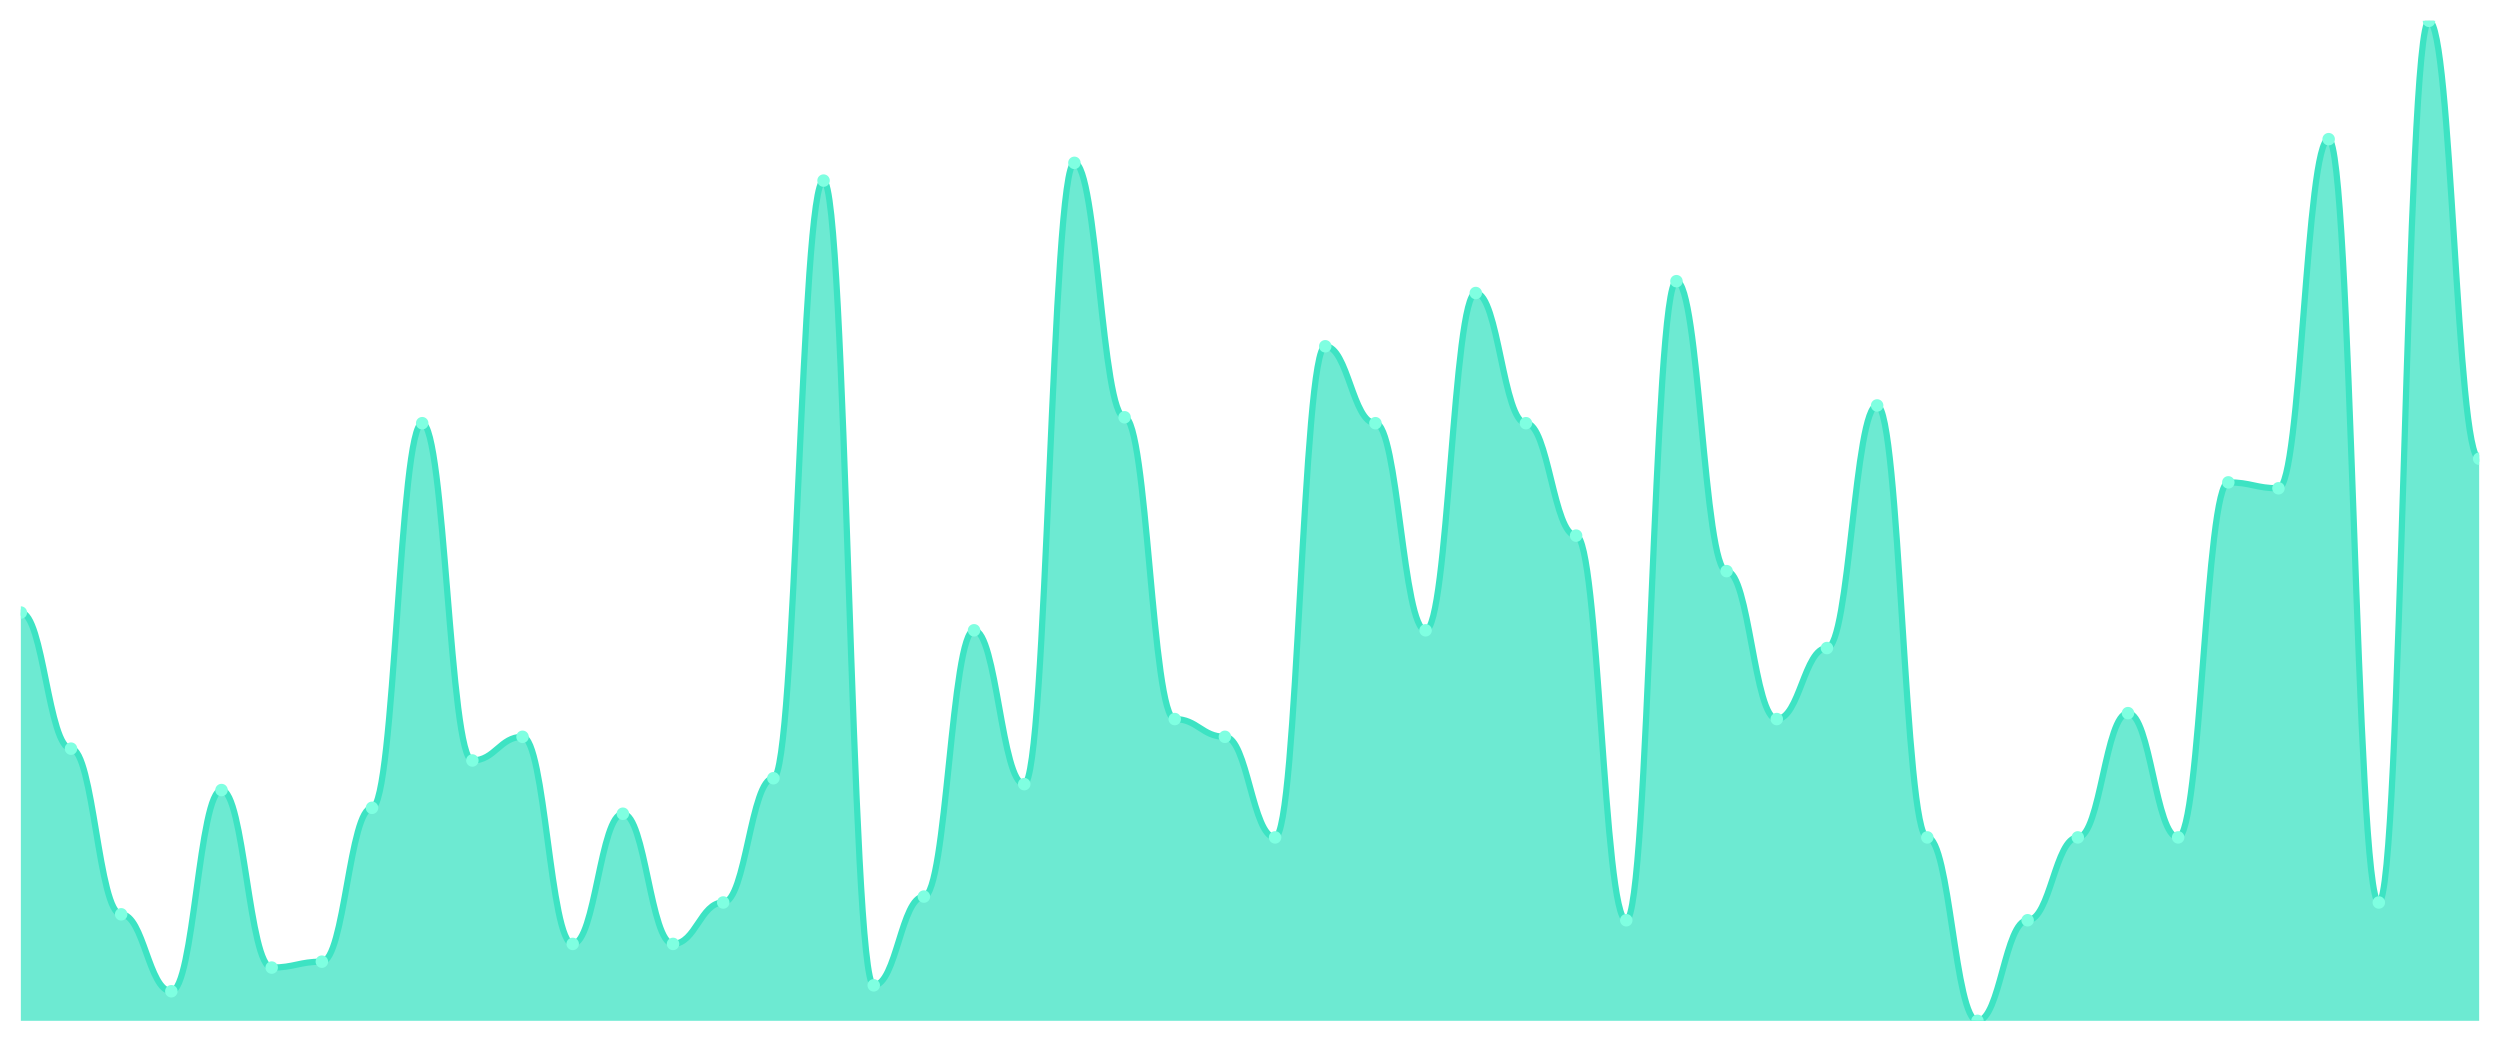
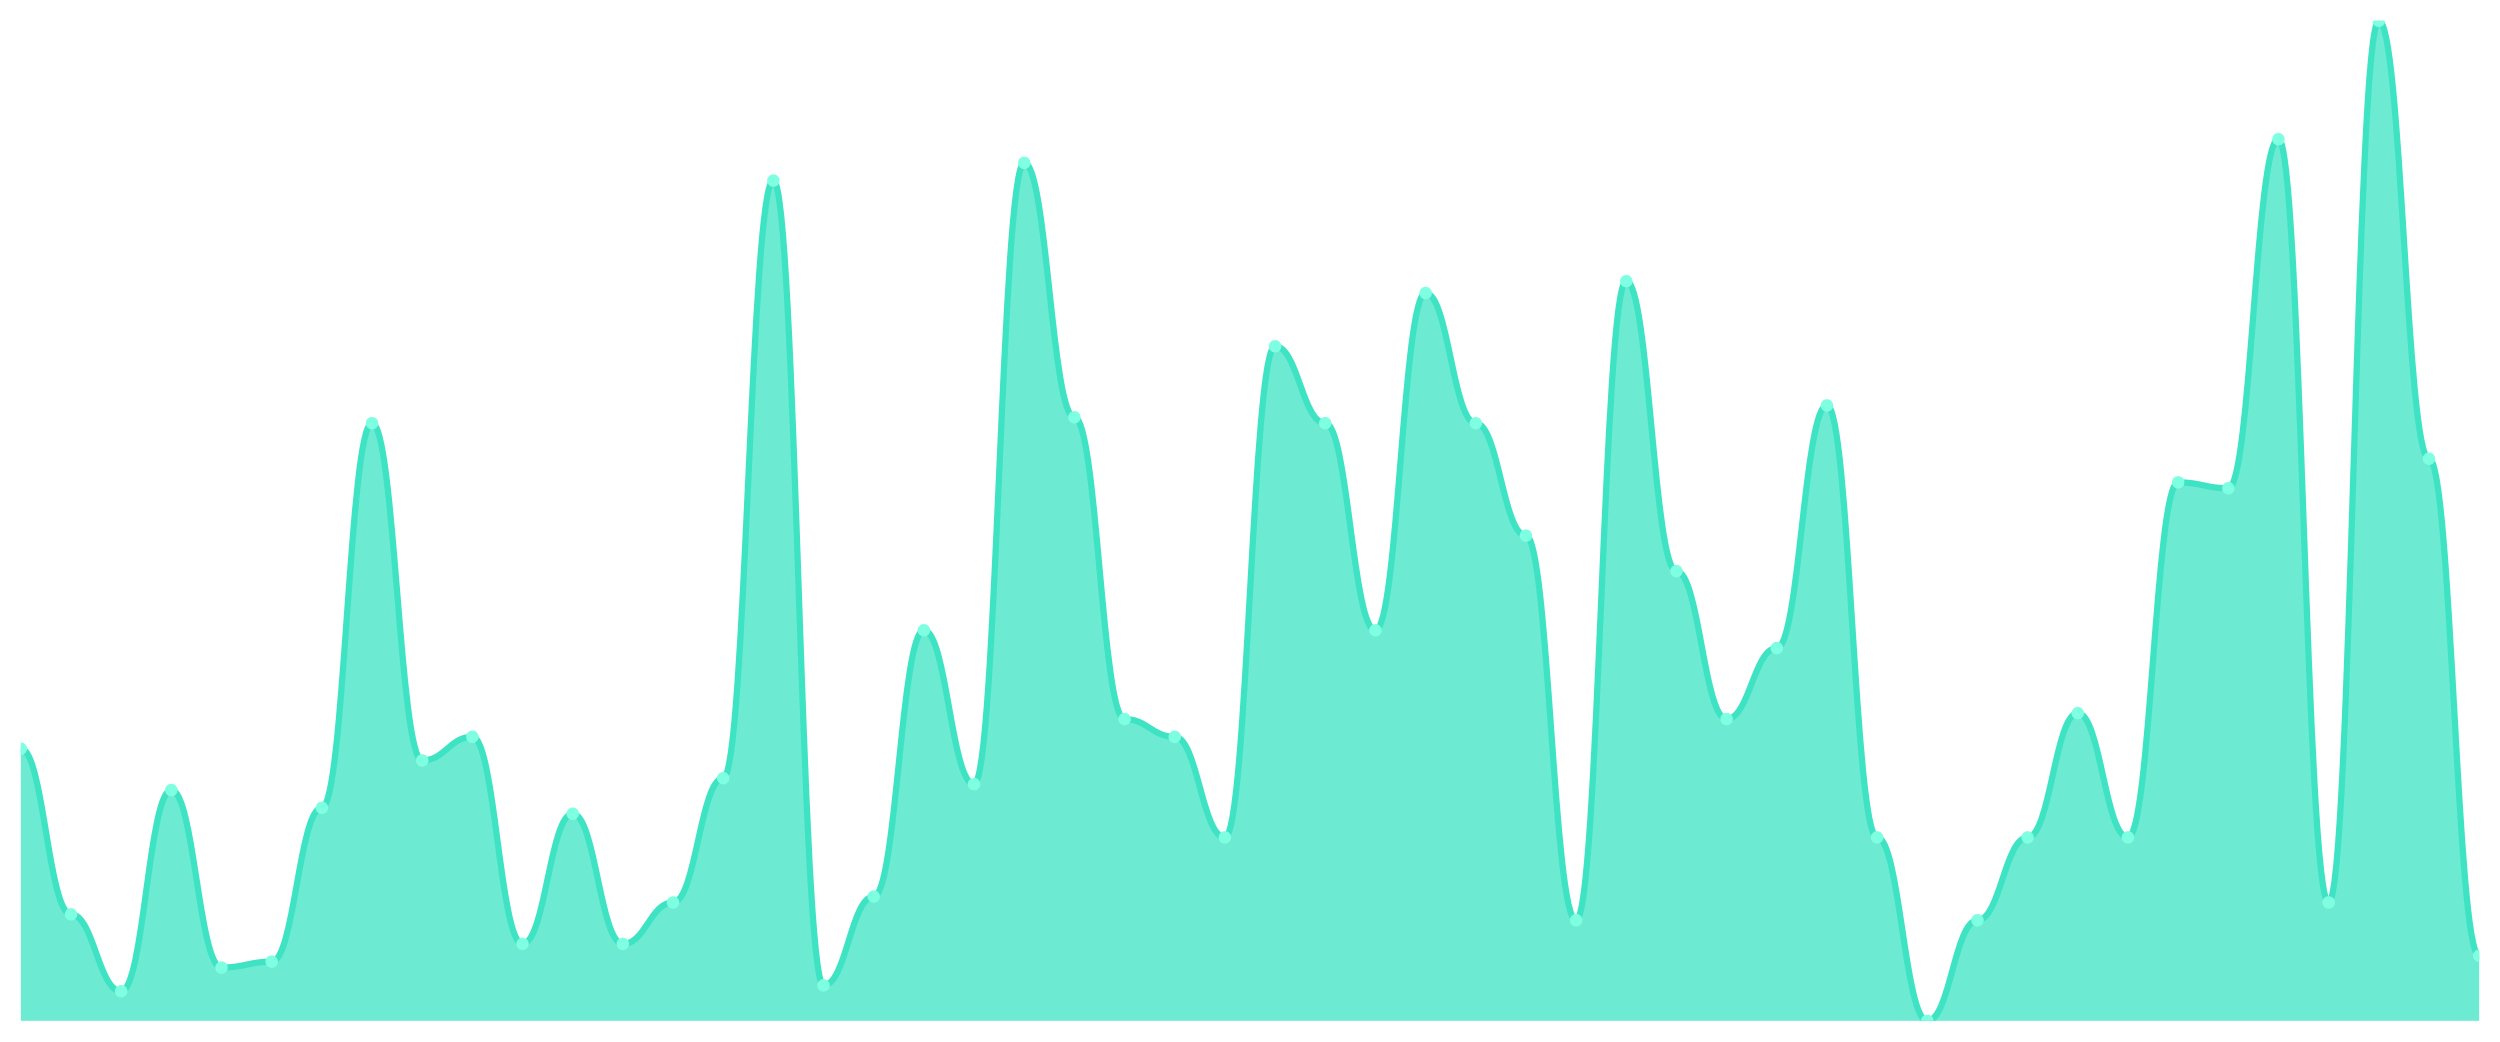
<svg xmlns="http://www.w3.org/2000/svg" viewBox="0 0 1200 500" width="1200" height="500">
  <defs>
    <clipPath id="c">
      <rect x="10" y="10" width="1180" height="480" />
    </clipPath>
  </defs>
  <rect width="1200" height="500" fill="none" />
  <g clip-path="url(#c)">
-     <path d="M 10,490 L 10,294.024 C 20.837,294.024 23.245,359.349 34.082,359.349 C 44.918,359.349 47.327,438.876 58.163,438.876 C 69,438.876 71.408,475.799 82.245,475.799 C 93.082,475.799 95.49,379.231 106.327,379.231 C 117.163,379.231 119.571,464.438 130.408,464.438 C 141.245,464.438 143.653,461.598 154.49,461.598 C 165.327,461.598 167.735,387.751 178.571,387.751 C 189.408,387.751 191.816,203.136 202.653,203.136 C 213.49,203.136 215.898,365.03 226.735,365.03 C 237.571,365.03 239.98,353.669 250.816,353.669 C 261.653,353.669 264.061,453.077 274.898,453.077 C 285.735,453.077 288.143,390.592 298.98,390.592 C 309.816,390.592 312.224,453.077 323.061,453.077 C 333.898,453.077 336.306,433.195 347.143,433.195 C 357.98,433.195 360.388,373.55 371.224,373.55 C 382.061,373.55 384.469,86.686 395.306,86.686 C 406.143,86.686 408.551,472.959 419.388,472.959 C 430.224,472.959 432.633,430.355 443.469,430.355 C 454.306,430.355 456.714,302.544 467.551,302.544 C 478.388,302.544 480.796,376.391 491.633,376.391 C 502.469,376.391 504.878,78.166 515.714,78.166 C 526.551,78.166 528.959,200.296 539.796,200.296 C 550.633,200.296 553.041,345.148 563.878,345.148 C 574.714,345.148 577.122,353.669 587.959,353.669 C 598.796,353.669 601.204,401.953 612.041,401.953 C 622.878,401.953 625.286,166.213 636.122,166.213 C 646.959,166.213 649.367,203.136 660.204,203.136 C 671.041,203.136 673.449,302.544 684.286,302.544 C 695.122,302.544 697.531,140.651 708.367,140.651 C 719.204,140.651 721.612,203.136 732.449,203.136 C 743.286,203.136 745.694,257.101 756.531,257.101 C 767.367,257.101 769.776,441.716 780.612,441.716 C 791.449,441.716 793.857,134.97 804.694,134.97 C 815.531,134.97 817.939,274.142 828.776,274.142 C 839.612,274.142 842.02,345.148 852.857,345.148 C 863.694,345.148 866.102,311.065 876.939,311.065 C 887.776,311.065 890.184,194.615 901.02,194.615 C 911.857,194.615 914.265,401.953 925.102,401.953 C 935.939,401.953 938.347,490 949.184,490 C 960.02,490 962.429,441.716 973.265,441.716 C 984.102,441.716 986.51,401.953 997.347,401.953 C 1008.184,401.953 1010.592,342.308 1021.429,342.308 C 1032.265,342.308 1034.673,401.953 1045.51,401.953 C 1056.347,401.953 1058.755,231.538 1069.592,231.538 C 1080.429,231.538 1082.837,234.379 1093.673,234.379 C 1104.51,234.379 1106.918,66.805 1117.755,66.805 C 1128.592,66.805 1131,433.195 1141.837,433.195 C 1152.673,433.195 1155.082,10 1165.918,10 C 1176.755,10 1179.163,220.178 1190,220.178 L 1190,490 Z" fill="rgba(61,227,195,0.75)" />
-     <path d="M 10,294.024 C 20.837,294.024 23.245,359.349 34.082,359.349 C 44.918,359.349 47.327,438.876 58.163,438.876 C 69,438.876 71.408,475.799 82.245,475.799 C 93.082,475.799 95.49,379.231 106.327,379.231 C 117.163,379.231 119.571,464.438 130.408,464.438 C 141.245,464.438 143.653,461.598 154.49,461.598 C 165.327,461.598 167.735,387.751 178.571,387.751 C 189.408,387.751 191.816,203.136 202.653,203.136 C 213.49,203.136 215.898,365.03 226.735,365.03 C 237.571,365.03 239.98,353.669 250.816,353.669 C 261.653,353.669 264.061,453.077 274.898,453.077 C 285.735,453.077 288.143,390.592 298.98,390.592 C 309.816,390.592 312.224,453.077 323.061,453.077 C 333.898,453.077 336.306,433.195 347.143,433.195 C 357.98,433.195 360.388,373.55 371.224,373.55 C 382.061,373.55 384.469,86.686 395.306,86.686 C 406.143,86.686 408.551,472.959 419.388,472.959 C 430.224,472.959 432.633,430.355 443.469,430.355 C 454.306,430.355 456.714,302.544 467.551,302.544 C 478.388,302.544 480.796,376.391 491.633,376.391 C 502.469,376.391 504.878,78.166 515.714,78.166 C 526.551,78.166 528.959,200.296 539.796,200.296 C 550.633,200.296 553.041,345.148 563.878,345.148 C 574.714,345.148 577.122,353.669 587.959,353.669 C 598.796,353.669 601.204,401.953 612.041,401.953 C 622.878,401.953 625.286,166.213 636.122,166.213 C 646.959,166.213 649.367,203.136 660.204,203.136 C 671.041,203.136 673.449,302.544 684.286,302.544 C 695.122,302.544 697.531,140.651 708.367,140.651 C 719.204,140.651 721.612,203.136 732.449,203.136 C 743.286,203.136 745.694,257.101 756.531,257.101 C 767.367,257.101 769.776,441.716 780.612,441.716 C 791.449,441.716 793.857,134.97 804.694,134.97 C 815.531,134.97 817.939,274.142 828.776,274.142 C 839.612,274.142 842.02,345.148 852.857,345.148 C 863.694,345.148 866.102,311.065 876.939,311.065 C 887.776,311.065 890.184,194.615 901.02,194.615 C 911.857,194.615 914.265,401.953 925.102,401.953 C 935.939,401.953 938.347,490 949.184,490 C 960.02,490 962.429,441.716 973.265,441.716 C 984.102,441.716 986.51,401.953 997.347,401.953 C 1008.184,401.953 1010.592,342.308 1021.429,342.308 C 1032.265,342.308 1034.673,401.953 1045.51,401.953 C 1056.347,401.953 1058.755,231.538 1069.592,231.538 C 1080.429,231.538 1082.837,234.379 1093.673,234.379 C 1104.51,234.379 1106.918,66.805 1117.755,66.805 C 1128.592,66.805 1131,433.195 1141.837,433.195 C 1152.673,433.195 1155.082,10 1165.918,10 C 1176.755,10 1179.163,220.178 1190,220.178" fill="none" stroke="#3de3c3" stroke-width="3" stroke-linecap="round" stroke-linejoin="round" />
-     <circle cx="10" cy="294.024" r="3" fill="#7fffe1" />
-     <circle cx="34.082" cy="359.349" r="3" fill="#7fffe1" />
-     <circle cx="58.163" cy="438.876" r="3" fill="#7fffe1" />
-     <circle cx="82.245" cy="475.799" r="3" fill="#7fffe1" />
-     <circle cx="106.327" cy="379.231" r="3" fill="#7fffe1" />
-     <circle cx="130.408" cy="464.438" r="3" fill="#7fffe1" />
-     <circle cx="154.49" cy="461.598" r="3" fill="#7fffe1" />
-     <circle cx="178.571" cy="387.751" r="3" fill="#7fffe1" />
-     <circle cx="202.653" cy="203.136" r="3" fill="#7fffe1" />
-     <circle cx="226.735" cy="365.03" r="3" fill="#7fffe1" />
-     <circle cx="250.816" cy="353.669" r="3" fill="#7fffe1" />
-     <circle cx="274.898" cy="453.077" r="3" fill="#7fffe1" />
-     <circle cx="298.98" cy="390.592" r="3" fill="#7fffe1" />
-     <circle cx="323.061" cy="453.077" r="3" fill="#7fffe1" />
-     <circle cx="347.143" cy="433.195" r="3" fill="#7fffe1" />
-     <circle cx="371.224" cy="373.55" r="3" fill="#7fffe1" />
-     <circle cx="395.306" cy="86.686" r="3" fill="#7fffe1" />
-     <circle cx="419.388" cy="472.959" r="3" fill="#7fffe1" />
-     <circle cx="443.469" cy="430.355" r="3" fill="#7fffe1" />
-     <circle cx="467.551" cy="302.544" r="3" fill="#7fffe1" />
-     <circle cx="491.633" cy="376.391" r="3" fill="#7fffe1" />
-     <circle cx="515.714" cy="78.166" r="3" fill="#7fffe1" />
-     <circle cx="539.796" cy="200.296" r="3" fill="#7fffe1" />
-     <circle cx="563.878" cy="345.148" r="3" fill="#7fffe1" />
-     <circle cx="587.959" cy="353.669" r="3" fill="#7fffe1" />
-     <circle cx="612.041" cy="401.953" r="3" fill="#7fffe1" />
-     <circle cx="636.122" cy="166.213" r="3" fill="#7fffe1" />
-     <circle cx="660.204" cy="203.136" r="3" fill="#7fffe1" />
-     <circle cx="684.286" cy="302.544" r="3" fill="#7fffe1" />
-     <circle cx="708.367" cy="140.651" r="3" fill="#7fffe1" />
-     <circle cx="732.449" cy="203.136" r="3" fill="#7fffe1" />
-     <circle cx="756.531" cy="257.101" r="3" fill="#7fffe1" />
-     <circle cx="780.612" cy="441.716" r="3" fill="#7fffe1" />
-     <circle cx="804.694" cy="134.97" r="3" fill="#7fffe1" />
-     <circle cx="828.776" cy="274.142" r="3" fill="#7fffe1" />
-     <circle cx="852.857" cy="345.148" r="3" fill="#7fffe1" />
-     <circle cx="876.939" cy="311.065" r="3" fill="#7fffe1" />
-     <circle cx="901.02" cy="194.615" r="3" fill="#7fffe1" />
-     <circle cx="925.102" cy="401.953" r="3" fill="#7fffe1" />
-     <circle cx="949.184" cy="490" r="3" fill="#7fffe1" />
-     <circle cx="973.265" cy="441.716" r="3" fill="#7fffe1" />
-     <circle cx="997.347" cy="401.953" r="3" fill="#7fffe1" />
-     <circle cx="1021.429" cy="342.308" r="3" fill="#7fffe1" />
-     <circle cx="1045.51" cy="401.953" r="3" fill="#7fffe1" />
-     <circle cx="1069.592" cy="231.538" r="3" fill="#7fffe1" />
-     <circle cx="1093.673" cy="234.379" r="3" fill="#7fffe1" />
-     <circle cx="1117.755" cy="66.805" r="3" fill="#7fffe1" />
-     <circle cx="1141.837" cy="433.195" r="3" fill="#7fffe1" />
-     <circle cx="1165.918" cy="10" r="3" fill="#7fffe1" />
-     <circle cx="1190" cy="220.178" r="3" fill="#7fffe1" />
+     <path d="M 10,490 L 10,359.349 C 20.837,359.349 23.245,438.876 34.082,438.876 C 44.918,438.876 47.327,475.799 58.163,475.799 C 69,475.799 71.408,379.231 82.245,379.231 C 93.082,379.231 95.49,464.438 106.327,464.438 C 117.163,464.438 119.571,461.598 130.408,461.598 C 141.245,461.598 143.653,387.751 154.49,387.751 C 165.327,387.751 167.735,203.136 178.571,203.136 C 189.408,203.136 191.816,365.03 202.653,365.03 C 213.49,365.03 215.898,353.669 226.735,353.669 C 237.571,353.669 239.98,453.077 250.816,453.077 C 261.653,453.077 264.061,390.592 274.898,390.592 C 285.735,390.592 288.143,453.077 298.98,453.077 C 309.816,453.077 312.224,433.195 323.061,433.195 C 333.898,433.195 336.306,373.55 347.143,373.55 C 357.98,373.55 360.388,86.686 371.224,86.686 C 382.061,86.686 384.469,472.959 395.306,472.959 C 406.143,472.959 408.551,430.355 419.388,430.355 C 430.224,430.355 432.633,302.544 443.469,302.544 C 454.306,302.544 456.714,376.391 467.551,376.391 C 478.388,376.391 480.796,78.166 491.633,78.166 C 502.469,78.166 504.878,200.296 515.714,200.296 C 526.551,200.296 528.959,345.148 539.796,345.148 C 550.633,345.148 553.041,353.669 563.878,353.669 C 574.714,353.669 577.122,401.953 587.959,401.953 C 598.796,401.953 601.204,166.213 612.041,166.213 C 622.878,166.213 625.286,203.136 636.122,203.136 C 646.959,203.136 649.367,302.544 660.204,302.544 C 671.041,302.544 673.449,140.651 684.286,140.651 C 695.122,140.651 697.531,203.136 708.367,203.136 C 719.204,203.136 721.612,257.101 732.449,257.101 C 743.286,257.101 745.694,441.716 756.531,441.716 C 767.367,441.716 769.776,134.97 780.612,134.97 C 791.449,134.97 793.857,274.142 804.694,274.142 C 815.531,274.142 817.939,345.148 828.776,345.148 C 839.612,345.148 842.02,311.065 852.857,311.065 C 863.694,311.065 866.102,194.615 876.939,194.615 C 887.776,194.615 890.184,401.953 901.02,401.953 C 911.857,401.953 914.265,490 925.102,490 C 935.939,490 938.347,441.716 949.184,441.716 C 960.02,441.716 962.429,401.953 973.265,401.953 C 984.102,401.953 986.51,342.308 997.347,342.308 C 1008.184,342.308 1010.592,401.953 1021.429,401.953 C 1032.265,401.953 1034.673,231.538 1045.51,231.538 C 1056.347,231.538 1058.755,234.379 1069.592,234.379 C 1080.429,234.379 1082.837,66.805 1093.673,66.805 C 1104.51,66.805 1106.918,433.195 1117.755,433.195 C 1128.592,433.195 1131,10 1141.837,10 C 1152.673,10 1155.082,220.178 1165.918,220.178 C 1176.755,220.178 1179.163,458.757 1190,458.757 L 1190,490 Z" fill="rgba(61,227,195,0.75)" />
+     <path d="M 10,359.349 C 20.837,359.349 23.245,438.876 34.082,438.876 C 44.918,438.876 47.327,475.799 58.163,475.799 C 69,475.799 71.408,379.231 82.245,379.231 C 93.082,379.231 95.49,464.438 106.327,464.438 C 117.163,464.438 119.571,461.598 130.408,461.598 C 141.245,461.598 143.653,387.751 154.49,387.751 C 165.327,387.751 167.735,203.136 178.571,203.136 C 189.408,203.136 191.816,365.03 202.653,365.03 C 213.49,365.03 215.898,353.669 226.735,353.669 C 237.571,353.669 239.98,453.077 250.816,453.077 C 261.653,453.077 264.061,390.592 274.898,390.592 C 285.735,390.592 288.143,453.077 298.98,453.077 C 309.816,453.077 312.224,433.195 323.061,433.195 C 333.898,433.195 336.306,373.55 347.143,373.55 C 357.98,373.55 360.388,86.686 371.224,86.686 C 382.061,86.686 384.469,472.959 395.306,472.959 C 406.143,472.959 408.551,430.355 419.388,430.355 C 430.224,430.355 432.633,302.544 443.469,302.544 C 454.306,302.544 456.714,376.391 467.551,376.391 C 478.388,376.391 480.796,78.166 491.633,78.166 C 502.469,78.166 504.878,200.296 515.714,200.296 C 526.551,200.296 528.959,345.148 539.796,345.148 C 550.633,345.148 553.041,353.669 563.878,353.669 C 574.714,353.669 577.122,401.953 587.959,401.953 C 598.796,401.953 601.204,166.213 612.041,166.213 C 622.878,166.213 625.286,203.136 636.122,203.136 C 646.959,203.136 649.367,302.544 660.204,302.544 C 671.041,302.544 673.449,140.651 684.286,140.651 C 695.122,140.651 697.531,203.136 708.367,203.136 C 719.204,203.136 721.612,257.101 732.449,257.101 C 743.286,257.101 745.694,441.716 756.531,441.716 C 767.367,441.716 769.776,134.97 780.612,134.97 C 791.449,134.97 793.857,274.142 804.694,274.142 C 815.531,274.142 817.939,345.148 828.776,345.148 C 839.612,345.148 842.02,311.065 852.857,311.065 C 863.694,311.065 866.102,194.615 876.939,194.615 C 887.776,194.615 890.184,401.953 901.02,401.953 C 911.857,401.953 914.265,490 925.102,490 C 935.939,490 938.347,441.716 949.184,441.716 C 960.02,441.716 962.429,401.953 973.265,401.953 C 984.102,401.953 986.51,342.308 997.347,342.308 C 1008.184,342.308 1010.592,401.953 1021.429,401.953 C 1032.265,401.953 1034.673,231.538 1045.51,231.538 C 1056.347,231.538 1058.755,234.379 1069.592,234.379 C 1080.429,234.379 1082.837,66.805 1093.673,66.805 C 1104.51,66.805 1106.918,433.195 1117.755,433.195 C 1128.592,433.195 1131,10 1141.837,10 C 1152.673,10 1155.082,220.178 1165.918,220.178 C 1176.755,220.178 1179.163,458.757 1190,458.757" fill="none" stroke="#3de3c3" stroke-width="3" stroke-linecap="round" stroke-linejoin="round" />
+     <circle cx="10" cy="359.349" r="3" fill="#7fffe1" />
+     <circle cx="34.082" cy="438.876" r="3" fill="#7fffe1" />
+     <circle cx="58.163" cy="475.799" r="3" fill="#7fffe1" />
+     <circle cx="82.245" cy="379.231" r="3" fill="#7fffe1" />
+     <circle cx="106.327" cy="464.438" r="3" fill="#7fffe1" />
+     <circle cx="130.408" cy="461.598" r="3" fill="#7fffe1" />
+     <circle cx="154.49" cy="387.751" r="3" fill="#7fffe1" />
+     <circle cx="178.571" cy="203.136" r="3" fill="#7fffe1" />
+     <circle cx="202.653" cy="365.03" r="3" fill="#7fffe1" />
+     <circle cx="226.735" cy="353.669" r="3" fill="#7fffe1" />
+     <circle cx="250.816" cy="453.077" r="3" fill="#7fffe1" />
+     <circle cx="274.898" cy="390.592" r="3" fill="#7fffe1" />
+     <circle cx="298.98" cy="453.077" r="3" fill="#7fffe1" />
+     <circle cx="323.061" cy="433.195" r="3" fill="#7fffe1" />
+     <circle cx="347.143" cy="373.55" r="3" fill="#7fffe1" />
+     <circle cx="371.224" cy="86.686" r="3" fill="#7fffe1" />
+     <circle cx="395.306" cy="472.959" r="3" fill="#7fffe1" />
+     <circle cx="419.388" cy="430.355" r="3" fill="#7fffe1" />
+     <circle cx="443.469" cy="302.544" r="3" fill="#7fffe1" />
+     <circle cx="467.551" cy="376.391" r="3" fill="#7fffe1" />
+     <circle cx="491.633" cy="78.166" r="3" fill="#7fffe1" />
+     <circle cx="515.714" cy="200.296" r="3" fill="#7fffe1" />
+     <circle cx="539.796" cy="345.148" r="3" fill="#7fffe1" />
+     <circle cx="563.878" cy="353.669" r="3" fill="#7fffe1" />
+     <circle cx="587.959" cy="401.953" r="3" fill="#7fffe1" />
+     <circle cx="612.041" cy="166.213" r="3" fill="#7fffe1" />
+     <circle cx="636.122" cy="203.136" r="3" fill="#7fffe1" />
+     <circle cx="660.204" cy="302.544" r="3" fill="#7fffe1" />
+     <circle cx="684.286" cy="140.651" r="3" fill="#7fffe1" />
+     <circle cx="708.367" cy="203.136" r="3" fill="#7fffe1" />
+     <circle cx="732.449" cy="257.101" r="3" fill="#7fffe1" />
+     <circle cx="756.531" cy="441.716" r="3" fill="#7fffe1" />
+     <circle cx="780.612" cy="134.97" r="3" fill="#7fffe1" />
+     <circle cx="804.694" cy="274.142" r="3" fill="#7fffe1" />
+     <circle cx="828.776" cy="345.148" r="3" fill="#7fffe1" />
+     <circle cx="852.857" cy="311.065" r="3" fill="#7fffe1" />
+     <circle cx="876.939" cy="194.615" r="3" fill="#7fffe1" />
+     <circle cx="901.02" cy="401.953" r="3" fill="#7fffe1" />
+     <circle cx="925.102" cy="490" r="3" fill="#7fffe1" />
+     <circle cx="949.184" cy="441.716" r="3" fill="#7fffe1" />
+     <circle cx="973.265" cy="401.953" r="3" fill="#7fffe1" />
+     <circle cx="997.347" cy="342.308" r="3" fill="#7fffe1" />
+     <circle cx="1021.429" cy="401.953" r="3" fill="#7fffe1" />
+     <circle cx="1045.51" cy="231.538" r="3" fill="#7fffe1" />
+     <circle cx="1069.592" cy="234.379" r="3" fill="#7fffe1" />
+     <circle cx="1093.673" cy="66.805" r="3" fill="#7fffe1" />
+     <circle cx="1117.755" cy="433.195" r="3" fill="#7fffe1" />
+     <circle cx="1141.837" cy="10" r="3" fill="#7fffe1" />
+     <circle cx="1165.918" cy="220.178" r="3" fill="#7fffe1" />
+     <circle cx="1190" cy="458.757" r="3" fill="#7fffe1" />
  </g>
</svg>
